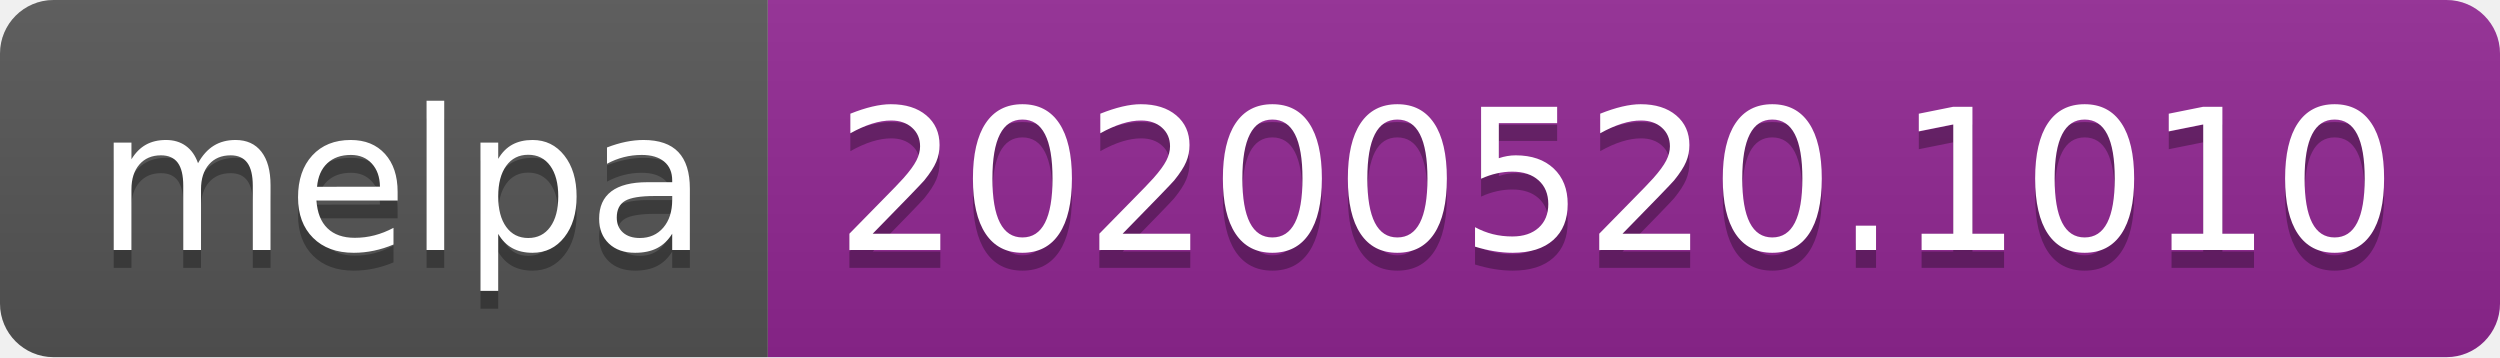
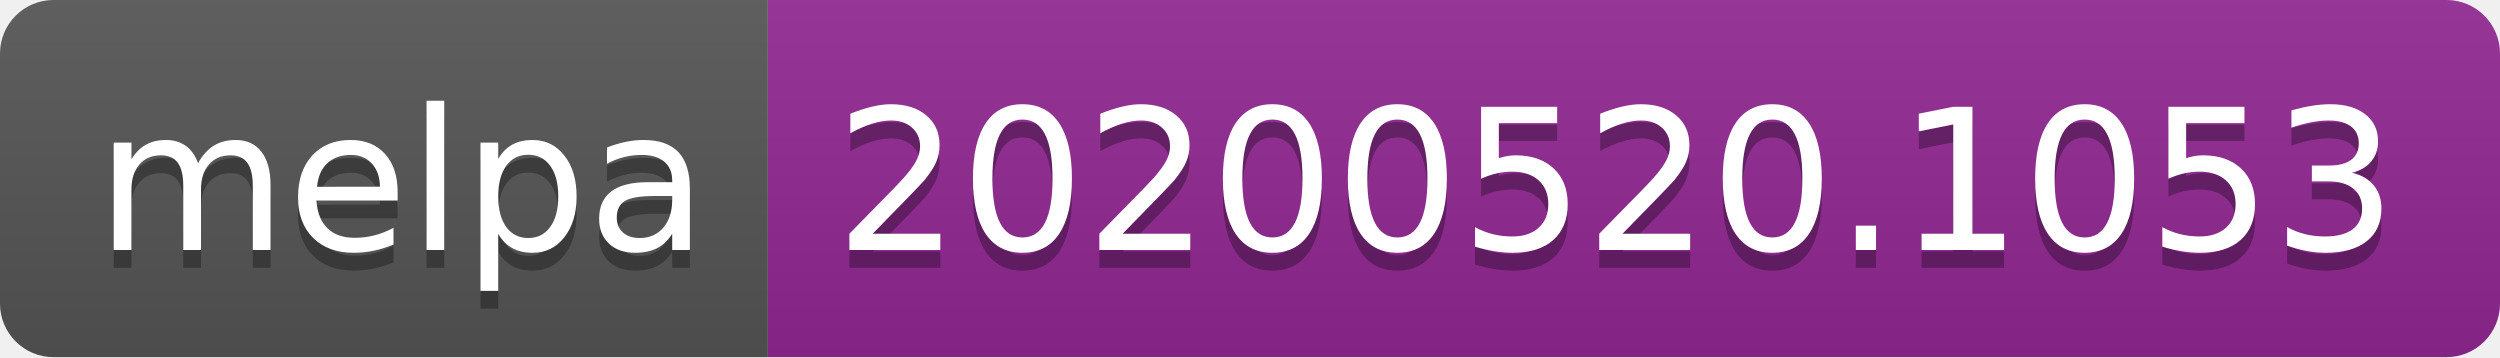
<svg xmlns="http://www.w3.org/2000/svg" width="140" height="20">
  <linearGradient id="s" x2="0" y2="100%">
    <stop offset="0" stop-color="#bbb" stop-opacity=".1" />
    <stop offset="1" stop-opacity=".1" />
  </linearGradient>
  <clipPath id="r">
    <rect width="140" height="20" rx="3" fill="#fff" />
  </clipPath>
  <g clip-path="url(#r)">
    <rect width="43" height="20" fill="#555" />
    <rect x="43" width="97" height="20" fill="#922793" />
    <rect width="140" height="20" fill="url(#s)" />
  </g>
  <g fill="#fff" text-anchor="middle" font-family="Verdana,Geneva,DejaVu Sans,sans-serif" text-rendering="geometricPrecision" font-size="110">
    <text x="225" y="150" fill="#010101" fill-opacity=".3" transform="scale(.1)" textLength="330">melpa</text>
    <text x="225" y="140" transform="scale(.1)" textLength="330">melpa</text>
-     <text x="905" y="150" fill="#010101" fill-opacity=".3" transform="scale(.1)" textLength="870">20200520.1010</text>
-     <text x="905" y="140" transform="scale(.1)" textLength="870">20200520.1010</text>
+     <text x="905" y="150" fill="#010101" fill-opacity=".3" transform="scale(.1)" textLength="870">20200520.1053</text>
+     <text x="905" y="140" transform="scale(.1)" textLength="870">20200520.1053</text>
  </g>
</svg>
